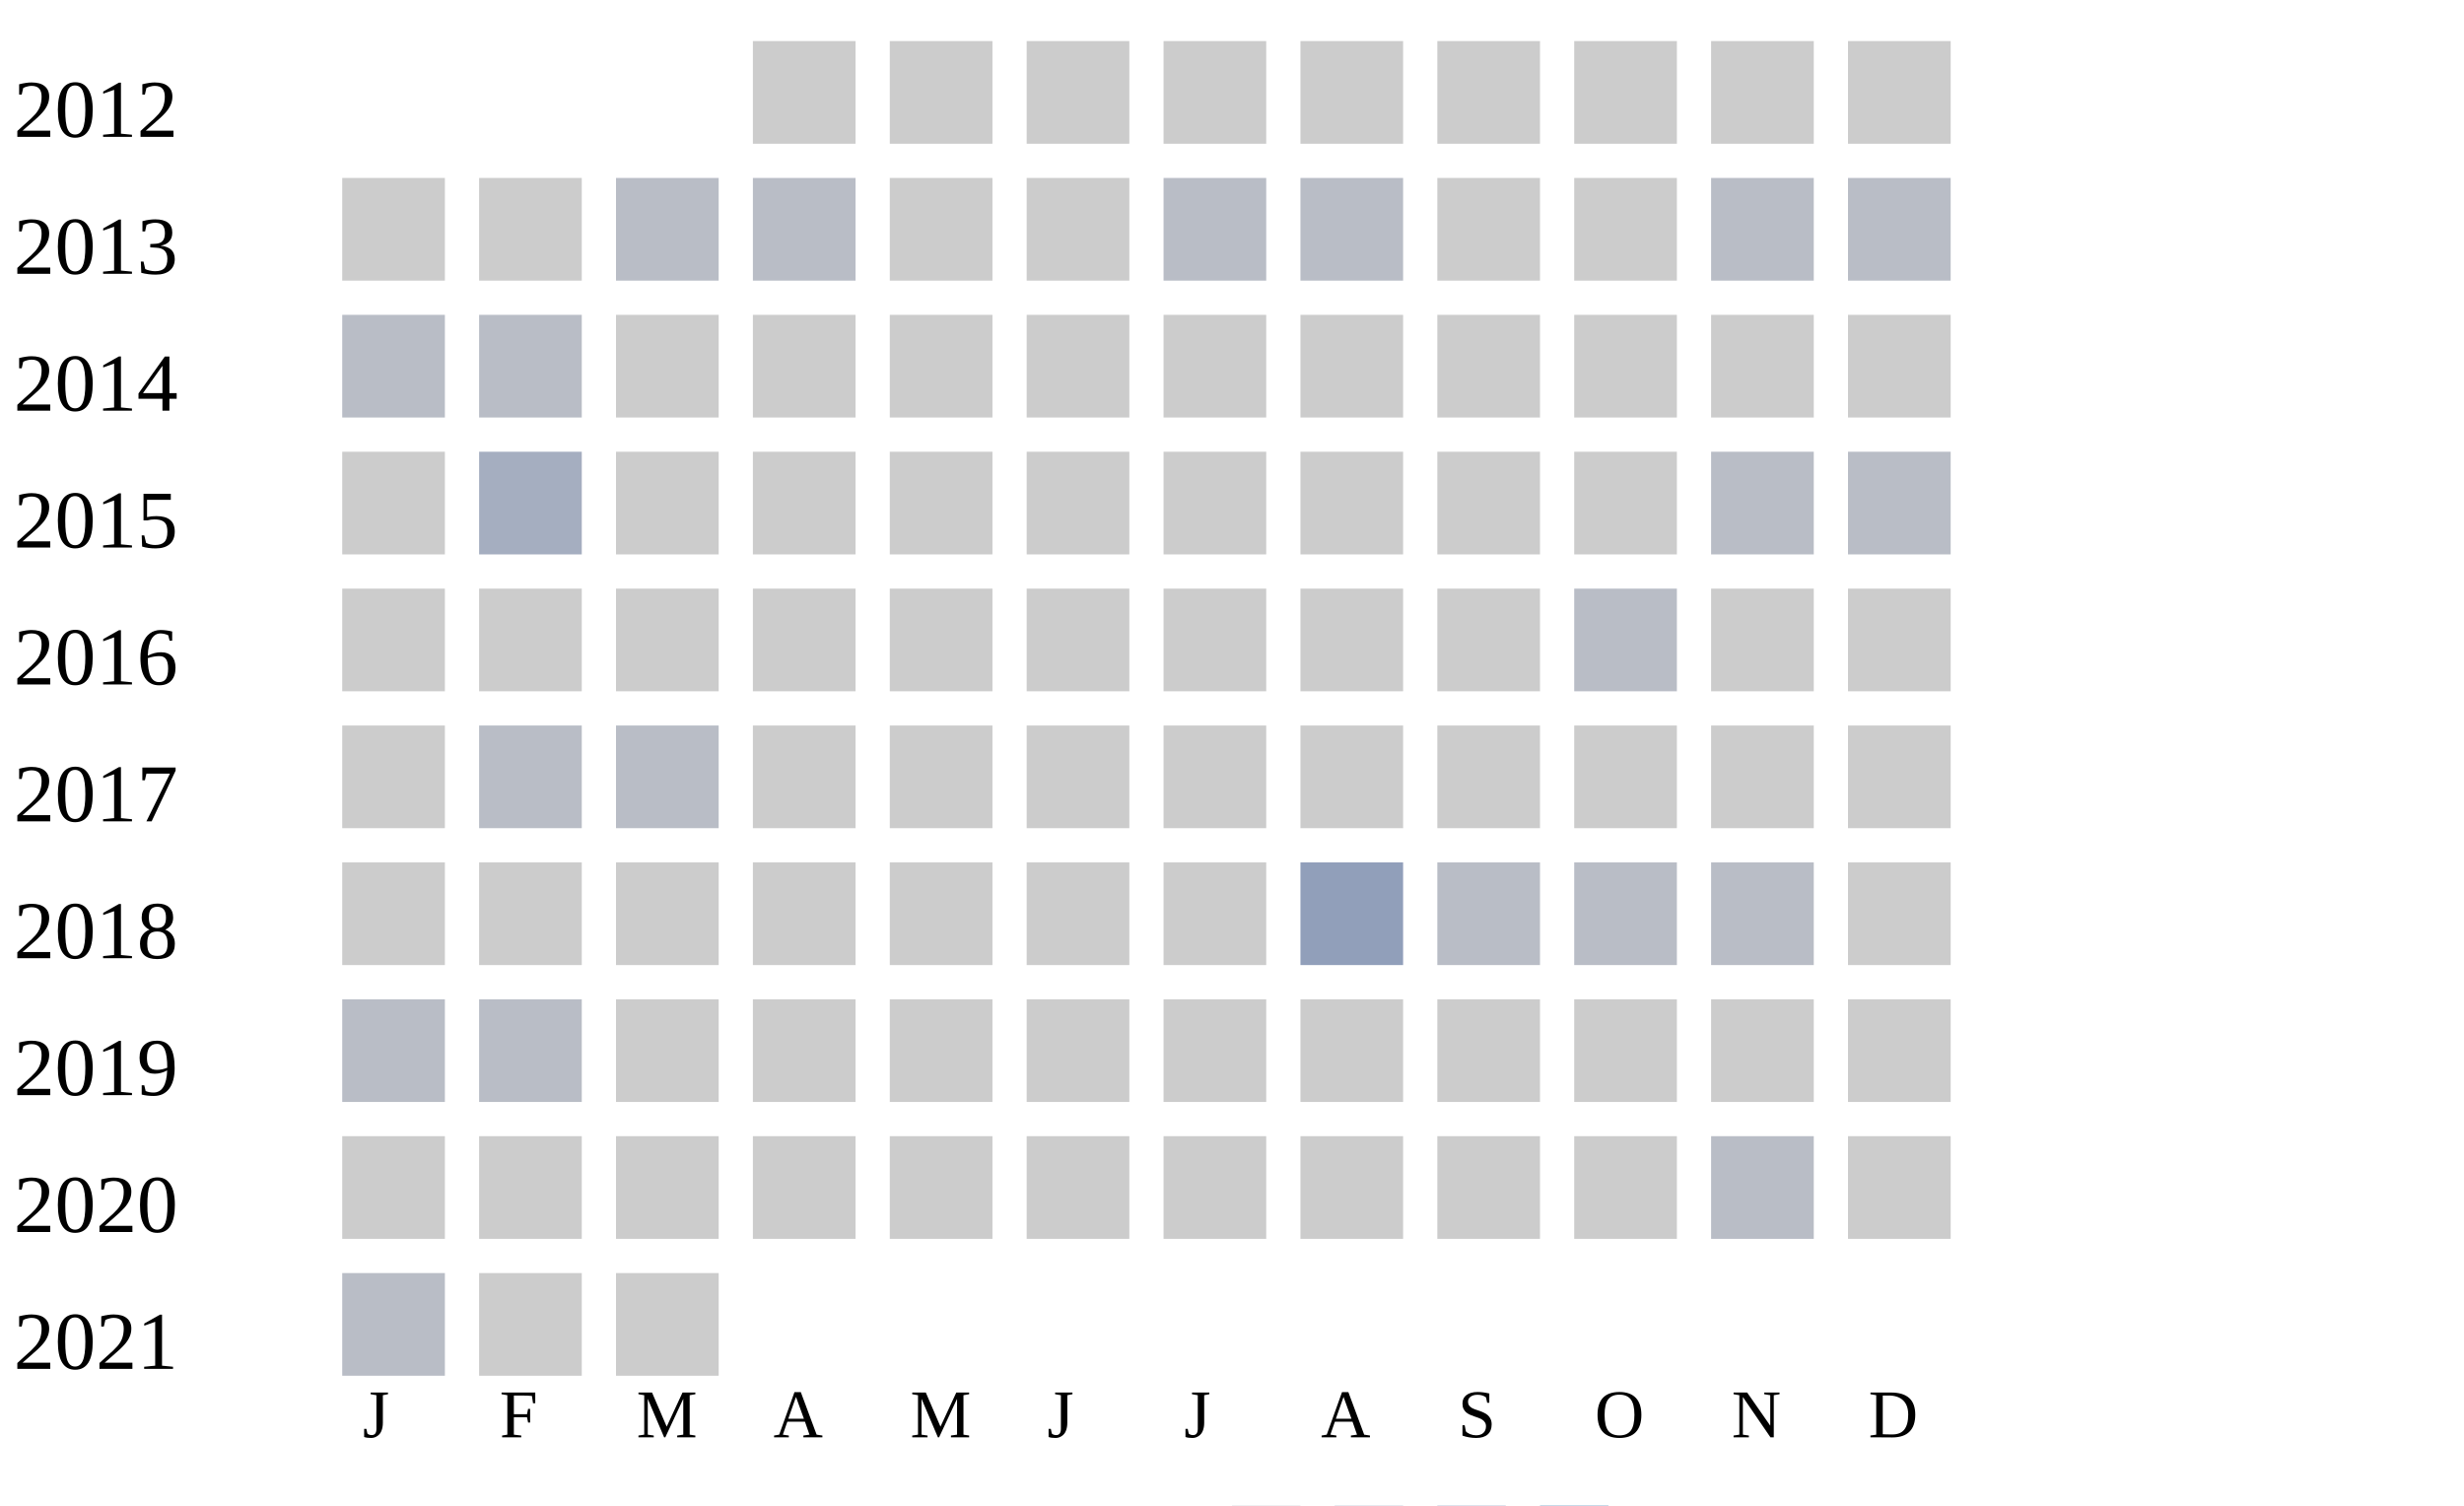
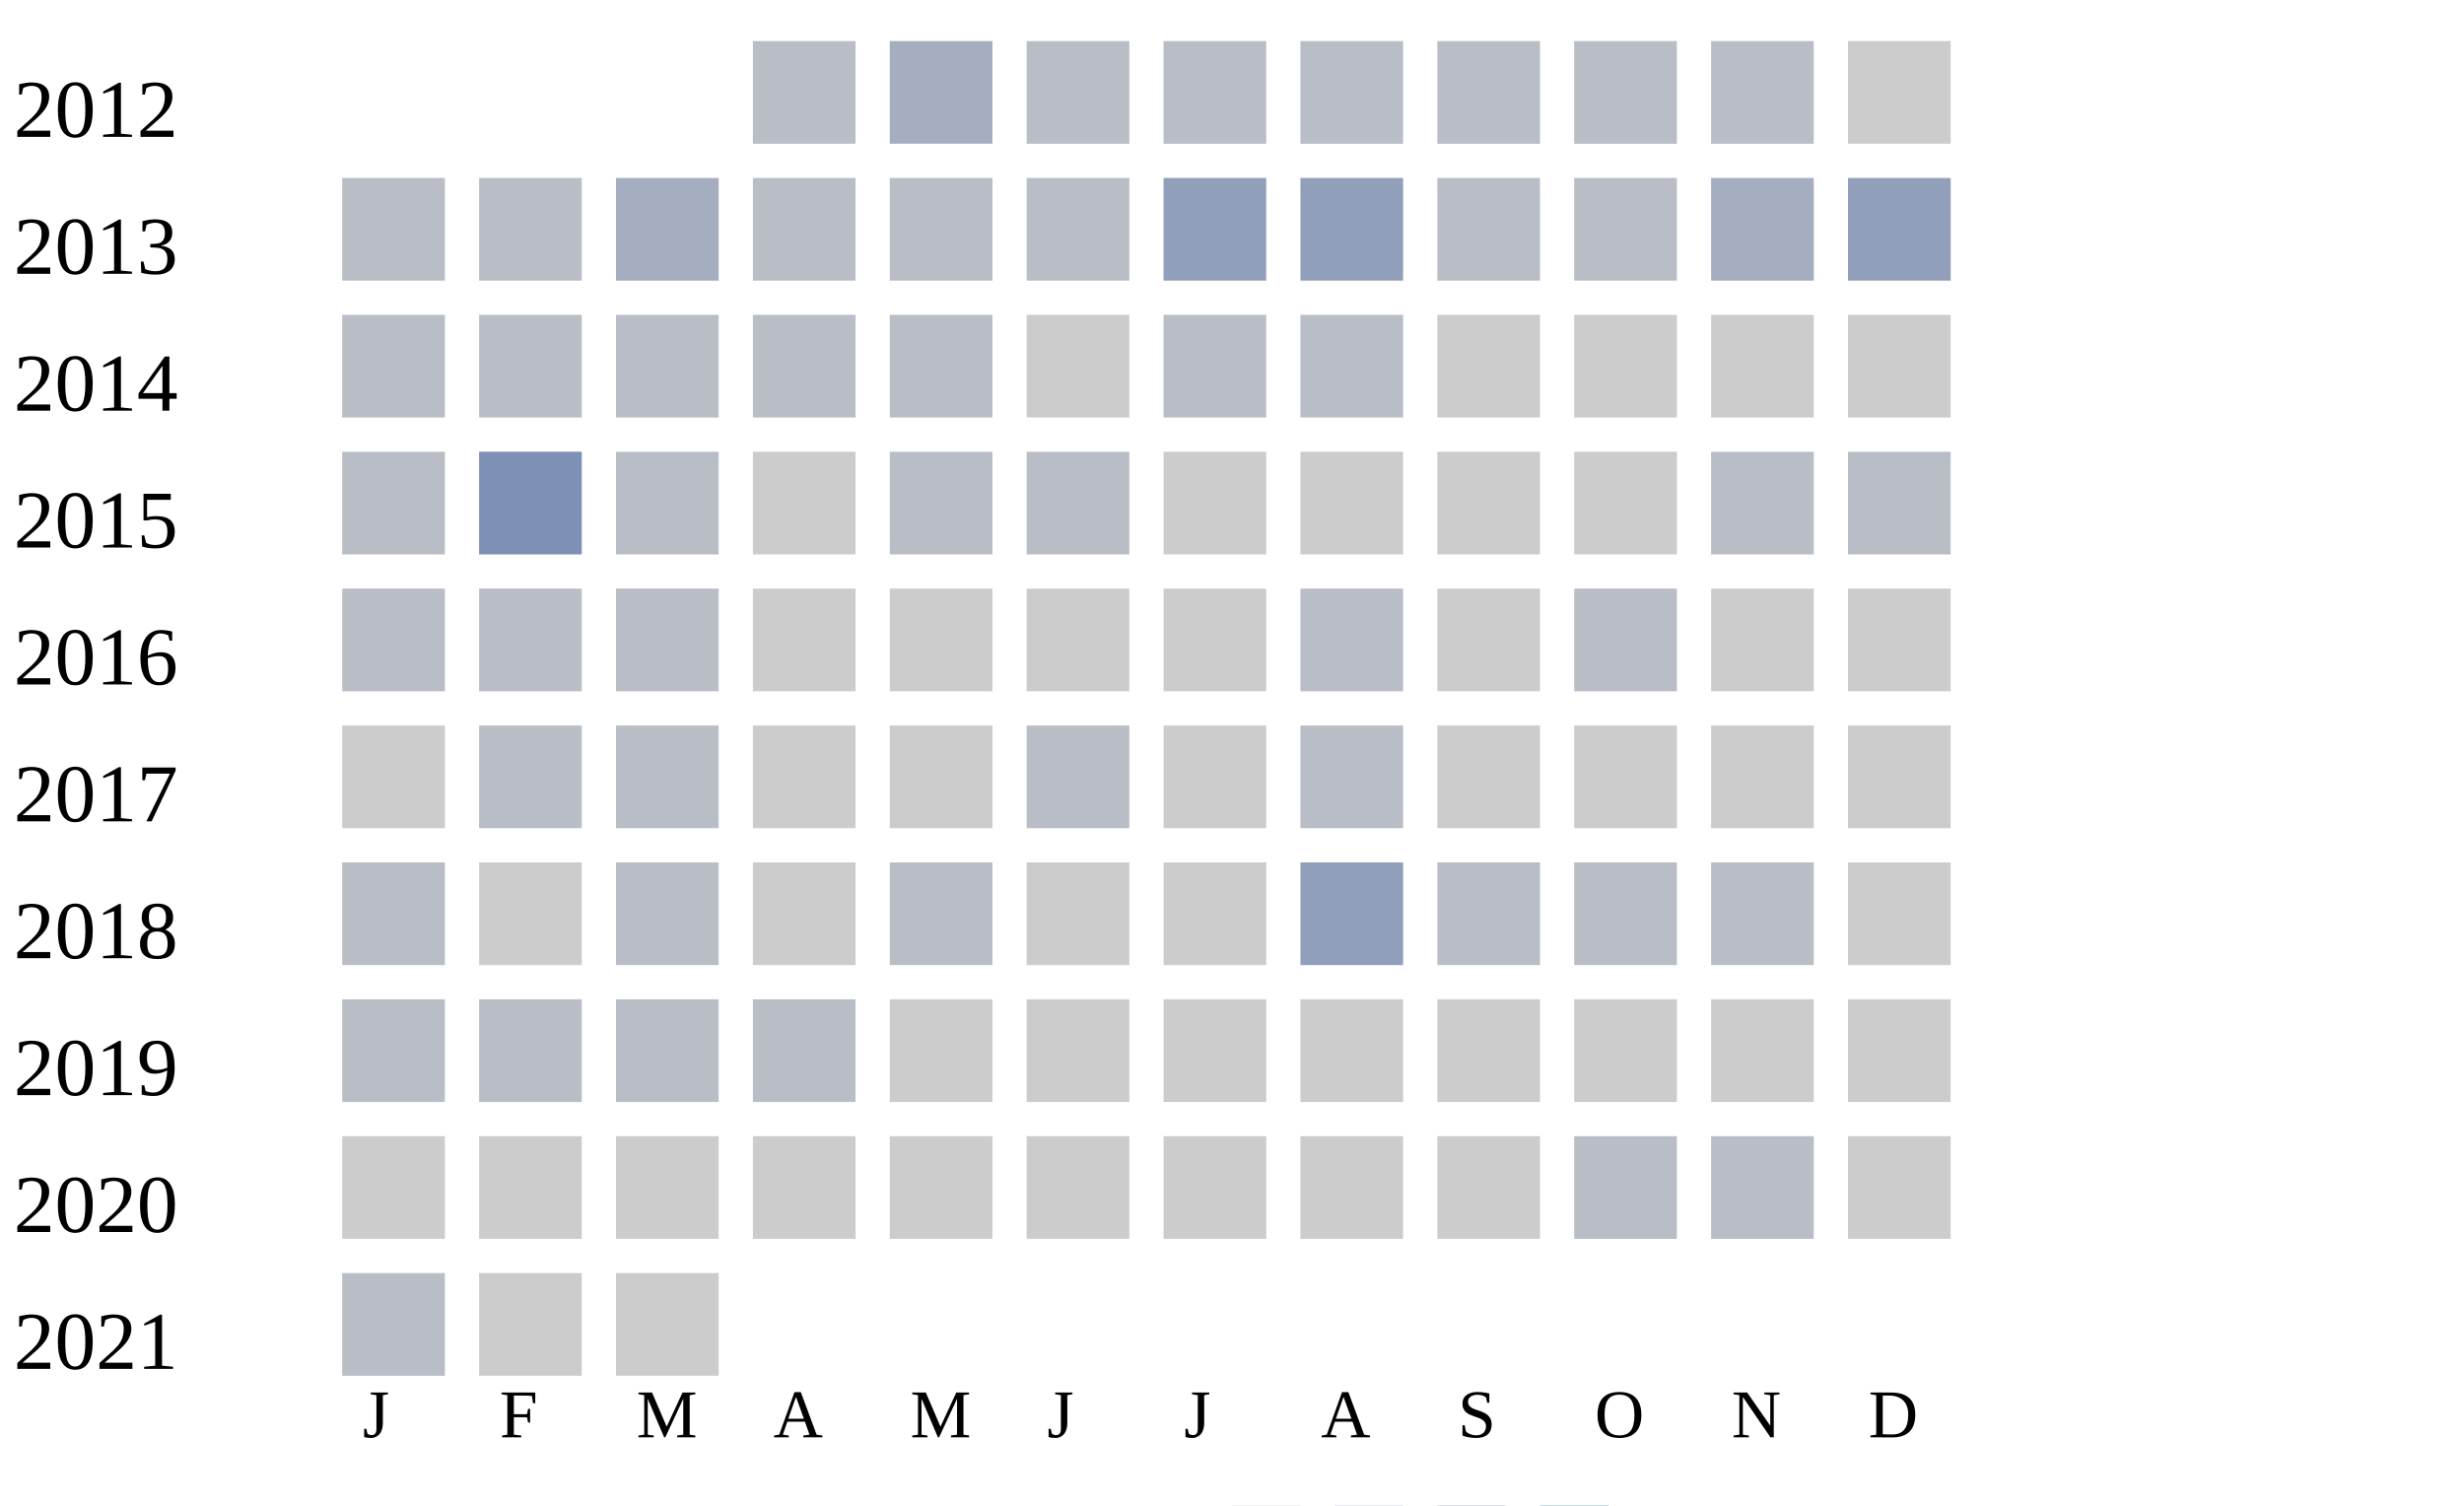
<svg xmlns="http://www.w3.org/2000/svg" width="360" height="220">
  <g transform="translate(0 0)">
    <text x="2" y="20">2012</text>
-     <rect x="110" y="6" width="15" height="15" fill="#cccccc" />
-     <rect x="130" y="6" width="15" height="15" fill="#cccccc" />
-     <rect x="150" y="6" width="15" height="15" fill="#cccccc" />
-     <rect x="170" y="6" width="15" height="15" fill="#cccccc" />
-     <rect x="190" y="6" width="15" height="15" fill="#cccccc" />
-     <rect x="210" y="6" width="15" height="15" fill="#cccccc" />
-     <rect x="230" y="6" width="15" height="15" fill="#cccccc" />
-     <rect x="250" y="6" width="15" height="15" fill="#cccccc" />
+     <rect x="110" y="6" width="15" height="15" fill="#b9bdc6" />
+     <rect x="130" y="6" width="15" height="15" fill="#a5aec0" />
+     <rect x="150" y="6" width="15" height="15" fill="#b9bdc6" />
+     <rect x="170" y="6" width="15" height="15" fill="#b9bdc6" />
+     <rect x="190" y="6" width="15" height="15" fill="#b9bdc6" />
+     <rect x="210" y="6" width="15" height="15" fill="#b9bdc6" />
+     <rect x="230" y="6" width="15" height="15" fill="#b9bdc6" />
+     <rect x="250" y="6" width="15" height="15" fill="#b9bdc6" />
    <rect x="270" y="6" width="15" height="15" fill="#cccccc" />
  </g>
  <g transform="translate(0 20)">
    <text x="2" y="20">2013</text>
-     <rect x="50" y="6" width="15" height="15" fill="#cccccc" />
-     <rect x="70" y="6" width="15" height="15" fill="#cccccc" />
-     <rect x="90" y="6" width="15" height="15" fill="#b9bdc6" />
+     <rect x="50" y="6" width="15" height="15" fill="#b9bdc6" />
+     <rect x="70" y="6" width="15" height="15" fill="#b9bdc6" />
+     <rect x="90" y="6" width="15" height="15" fill="#a5aec0" />
    <rect x="110" y="6" width="15" height="15" fill="#b9bdc6" />
-     <rect x="130" y="6" width="15" height="15" fill="#cccccc" />
-     <rect x="150" y="6" width="15" height="15" fill="#cccccc" />
-     <rect x="170" y="6" width="15" height="15" fill="#b9bdc6" />
-     <rect x="190" y="6" width="15" height="15" fill="#b9bdc6" />
-     <rect x="210" y="6" width="15" height="15" fill="#cccccc" />
-     <rect x="230" y="6" width="15" height="15" fill="#cccccc" />
-     <rect x="250" y="6" width="15" height="15" fill="#b9bdc6" />
-     <rect x="270" y="6" width="15" height="15" fill="#b9bdc6" />
+     <rect x="130" y="6" width="15" height="15" fill="#b9bdc6" />
+     <rect x="150" y="6" width="15" height="15" fill="#b9bdc6" />
+     <rect x="170" y="6" width="15" height="15" fill="#919fba" />
+     <rect x="190" y="6" width="15" height="15" fill="#919fba" />
+     <rect x="210" y="6" width="15" height="15" fill="#b9bdc6" />
+     <rect x="230" y="6" width="15" height="15" fill="#b9bdc6" />
+     <rect x="250" y="6" width="15" height="15" fill="#a5aec0" />
+     <rect x="270" y="6" width="15" height="15" fill="#919fba" />
  </g>
  <g transform="translate(0 40)">
    <text x="2" y="20">2014</text>
    <rect x="50" y="6" width="15" height="15" fill="#b9bdc6" />
    <rect x="70" y="6" width="15" height="15" fill="#b9bdc6" />
-     <rect x="90" y="6" width="15" height="15" fill="#cccccc" />
-     <rect x="110" y="6" width="15" height="15" fill="#cccccc" />
-     <rect x="130" y="6" width="15" height="15" fill="#cccccc" />
+     <rect x="90" y="6" width="15" height="15" fill="#b9bdc6" />
+     <rect x="110" y="6" width="15" height="15" fill="#b9bdc6" />
+     <rect x="130" y="6" width="15" height="15" fill="#b9bdc6" />
    <rect x="150" y="6" width="15" height="15" fill="#cccccc" />
-     <rect x="170" y="6" width="15" height="15" fill="#cccccc" />
-     <rect x="190" y="6" width="15" height="15" fill="#cccccc" />
+     <rect x="170" y="6" width="15" height="15" fill="#b9bdc6" />
+     <rect x="190" y="6" width="15" height="15" fill="#b9bdc6" />
    <rect x="210" y="6" width="15" height="15" fill="#cccccc" />
    <rect x="230" y="6" width="15" height="15" fill="#cccccc" />
    <rect x="250" y="6" width="15" height="15" fill="#cccccc" />
    <rect x="270" y="6" width="15" height="15" fill="#cccccc" />
  </g>
  <g transform="translate(0 60)">
    <text x="2" y="20">2015</text>
-     <rect x="50" y="6" width="15" height="15" fill="#cccccc" />
-     <rect x="70" y="6" width="15" height="15" fill="#a5aec0" />
-     <rect x="90" y="6" width="15" height="15" fill="#cccccc" />
+     <rect x="50" y="6" width="15" height="15" fill="#b9bdc6" />
+     <rect x="70" y="6" width="15" height="15" fill="#7d90b5" />
+     <rect x="90" y="6" width="15" height="15" fill="#b9bdc6" />
    <rect x="110" y="6" width="15" height="15" fill="#cccccc" />
-     <rect x="130" y="6" width="15" height="15" fill="#cccccc" />
-     <rect x="150" y="6" width="15" height="15" fill="#cccccc" />
+     <rect x="130" y="6" width="15" height="15" fill="#b9bdc6" />
+     <rect x="150" y="6" width="15" height="15" fill="#b9bdc6" />
    <rect x="170" y="6" width="15" height="15" fill="#cccccc" />
    <rect x="190" y="6" width="15" height="15" fill="#cccccc" />
    <rect x="210" y="6" width="15" height="15" fill="#cccccc" />
    <rect x="230" y="6" width="15" height="15" fill="#cccccc" />
    <rect x="250" y="6" width="15" height="15" fill="#b9bdc6" />
    <rect x="270" y="6" width="15" height="15" fill="#b9bdc6" />
  </g>
  <g transform="translate(0 80)">
    <text x="2" y="20">2016</text>
-     <rect x="50" y="6" width="15" height="15" fill="#cccccc" />
-     <rect x="70" y="6" width="15" height="15" fill="#cccccc" />
-     <rect x="90" y="6" width="15" height="15" fill="#cccccc" />
+     <rect x="50" y="6" width="15" height="15" fill="#b9bdc6" />
+     <rect x="70" y="6" width="15" height="15" fill="#b9bdc6" />
+     <rect x="90" y="6" width="15" height="15" fill="#b9bdc6" />
    <rect x="110" y="6" width="15" height="15" fill="#cccccc" />
    <rect x="130" y="6" width="15" height="15" fill="#cccccc" />
    <rect x="150" y="6" width="15" height="15" fill="#cccccc" />
    <rect x="170" y="6" width="15" height="15" fill="#cccccc" />
-     <rect x="190" y="6" width="15" height="15" fill="#cccccc" />
+     <rect x="190" y="6" width="15" height="15" fill="#b9bdc6" />
    <rect x="210" y="6" width="15" height="15" fill="#cccccc" />
    <rect x="230" y="6" width="15" height="15" fill="#b9bdc6" />
    <rect x="250" y="6" width="15" height="15" fill="#cccccc" />
    <rect x="270" y="6" width="15" height="15" fill="#cccccc" />
  </g>
  <g transform="translate(0 100)">
    <text x="2" y="20">2017</text>
    <rect x="50" y="6" width="15" height="15" fill="#cccccc" />
    <rect x="70" y="6" width="15" height="15" fill="#b9bdc6" />
    <rect x="90" y="6" width="15" height="15" fill="#b9bdc6" />
    <rect x="110" y="6" width="15" height="15" fill="#cccccc" />
    <rect x="130" y="6" width="15" height="15" fill="#cccccc" />
-     <rect x="150" y="6" width="15" height="15" fill="#cccccc" />
+     <rect x="150" y="6" width="15" height="15" fill="#b9bdc6" />
    <rect x="170" y="6" width="15" height="15" fill="#cccccc" />
-     <rect x="190" y="6" width="15" height="15" fill="#cccccc" />
+     <rect x="190" y="6" width="15" height="15" fill="#b9bdc6" />
    <rect x="210" y="6" width="15" height="15" fill="#cccccc" />
    <rect x="230" y="6" width="15" height="15" fill="#cccccc" />
    <rect x="250" y="6" width="15" height="15" fill="#cccccc" />
    <rect x="270" y="6" width="15" height="15" fill="#cccccc" />
  </g>
  <g transform="translate(0 120)">
    <text x="2" y="20">2018</text>
-     <rect x="50" y="6" width="15" height="15" fill="#cccccc" />
+     <rect x="50" y="6" width="15" height="15" fill="#b9bdc6" />
    <rect x="70" y="6" width="15" height="15" fill="#cccccc" />
-     <rect x="90" y="6" width="15" height="15" fill="#cccccc" />
+     <rect x="90" y="6" width="15" height="15" fill="#b9bdc6" />
    <rect x="110" y="6" width="15" height="15" fill="#cccccc" />
-     <rect x="130" y="6" width="15" height="15" fill="#cccccc" />
+     <rect x="130" y="6" width="15" height="15" fill="#b9bdc6" />
    <rect x="150" y="6" width="15" height="15" fill="#cccccc" />
    <rect x="170" y="6" width="15" height="15" fill="#cccccc" />
    <rect x="190" y="6" width="15" height="15" fill="#919fba" />
    <rect x="210" y="6" width="15" height="15" fill="#b9bdc6" />
    <rect x="230" y="6" width="15" height="15" fill="#b9bdc6" />
    <rect x="250" y="6" width="15" height="15" fill="#b9bdc6" />
    <rect x="270" y="6" width="15" height="15" fill="#cccccc" />
  </g>
  <g transform="translate(0 140)">
    <text x="2" y="20">2019</text>
    <rect x="50" y="6" width="15" height="15" fill="#b9bdc6" />
    <rect x="70" y="6" width="15" height="15" fill="#b9bdc6" />
-     <rect x="90" y="6" width="15" height="15" fill="#cccccc" />
-     <rect x="110" y="6" width="15" height="15" fill="#cccccc" />
+     <rect x="90" y="6" width="15" height="15" fill="#b9bdc6" />
+     <rect x="110" y="6" width="15" height="15" fill="#b9bdc6" />
    <rect x="130" y="6" width="15" height="15" fill="#cccccc" />
    <rect x="150" y="6" width="15" height="15" fill="#cccccc" />
    <rect x="170" y="6" width="15" height="15" fill="#cccccc" />
    <rect x="190" y="6" width="15" height="15" fill="#cccccc" />
    <rect x="210" y="6" width="15" height="15" fill="#cccccc" />
    <rect x="230" y="6" width="15" height="15" fill="#cccccc" />
    <rect x="250" y="6" width="15" height="15" fill="#cccccc" />
    <rect x="270" y="6" width="15" height="15" fill="#cccccc" />
  </g>
  <g transform="translate(0 160)">
    <text x="2" y="20">2020</text>
    <rect x="50" y="6" width="15" height="15" fill="#cccccc" />
    <rect x="70" y="6" width="15" height="15" fill="#cccccc" />
    <rect x="90" y="6" width="15" height="15" fill="#cccccc" />
    <rect x="110" y="6" width="15" height="15" fill="#cccccc" />
    <rect x="130" y="6" width="15" height="15" fill="#cccccc" />
    <rect x="150" y="6" width="15" height="15" fill="#cccccc" />
    <rect x="170" y="6" width="15" height="15" fill="#cccccc" />
    <rect x="190" y="6" width="15" height="15" fill="#cccccc" />
    <rect x="210" y="6" width="15" height="15" fill="#cccccc" />
-     <rect x="230" y="6" width="15" height="15" fill="#cccccc" />
+     <rect x="230" y="6" width="15" height="15" fill="#b9bdc6" />
    <rect x="250" y="6" width="15" height="15" fill="#b9bdc6" />
    <rect x="270" y="6" width="15" height="15" fill="#cccccc" />
  </g>
  <g transform="translate(0 180)">
    <text x="2" y="20">2021</text>
    <rect x="50" y="6" width="15" height="15" fill="#b9bdc6" />
    <rect x="70" y="6" width="15" height="15" fill="#cccccc" />
    <rect x="90" y="6" width="15" height="15" fill="#cccccc" />
  </g>
  <text style="font-size: 10px; text-align: center" x="53" y="210">J</text>
  <text style="font-size: 10px; text-align: center" x="73" y="210">F</text>
  <text style="font-size: 10px; text-align: center" x="93" y="210">M</text>
  <text style="font-size: 10px; text-align: center" x="113" y="210">A</text>
  <text style="font-size: 10px; text-align: center" x="133" y="210">M</text>
  <text style="font-size: 10px; text-align: center" x="153" y="210">J</text>
  <text style="font-size: 10px; text-align: center" x="173" y="210">J</text>
  <text style="font-size: 10px; text-align: center" x="193" y="210">A</text>
  <text style="font-size: 10px; text-align: center" x="213" y="210">S</text>
  <text style="font-size: 10px; text-align: center" x="233" y="210">O</text>
  <text style="font-size: 10px; text-align: center" x="253" y="210">N</text>
  <text style="font-size: 10px; text-align: center" x="273" y="210">D</text>
  <text style="font-size: 10px;" x="155" y="229">Less</text>
  <rect fill="#b9bdc6" width="10" height="10" x="180" y="220" />
  <rect fill="#919fba" width="10" height="10" x="195" y="220" />
  <rect fill="#6882ae" width="10" height="10" x="210" y="220" />
  <rect fill="#005a9c" width="10" height="10" x="225" y="220" />
  <text x="240" y="229" style="font-size: 10px;">More</text>
</svg>
